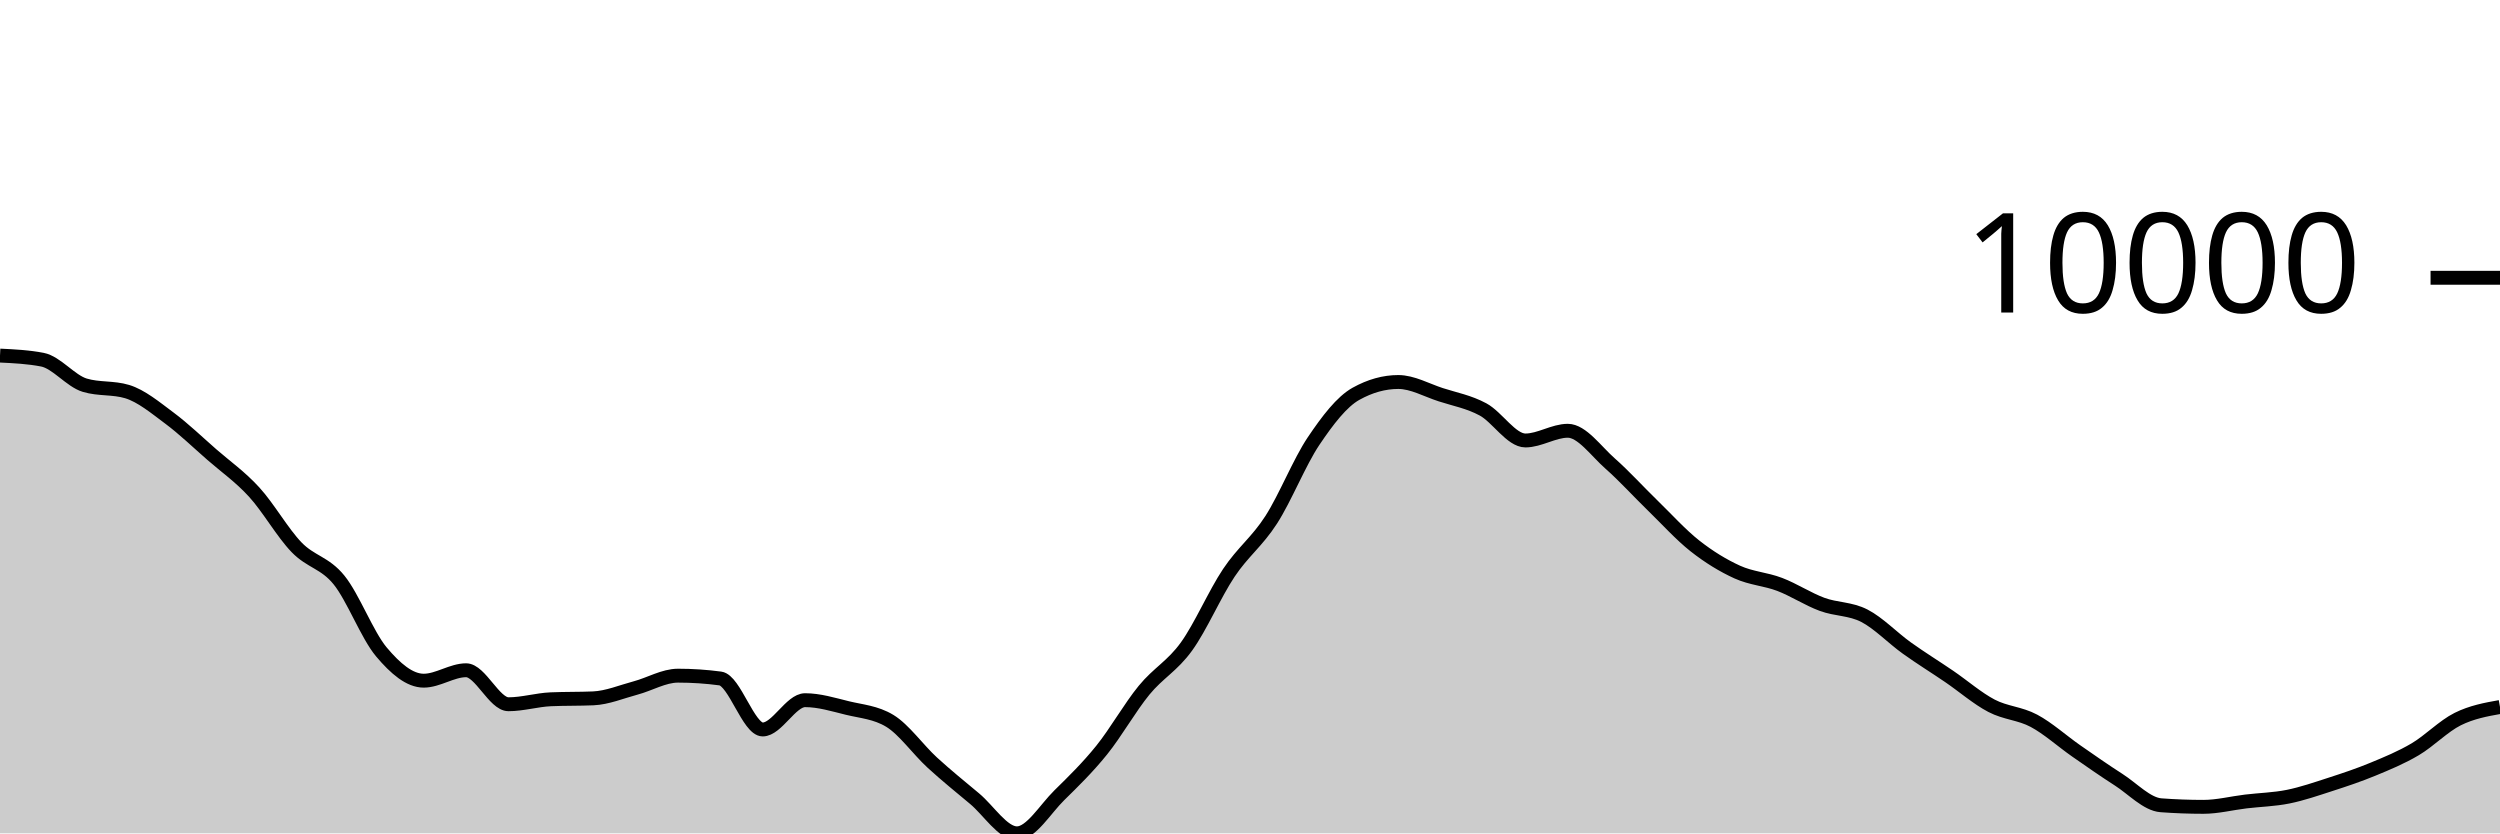
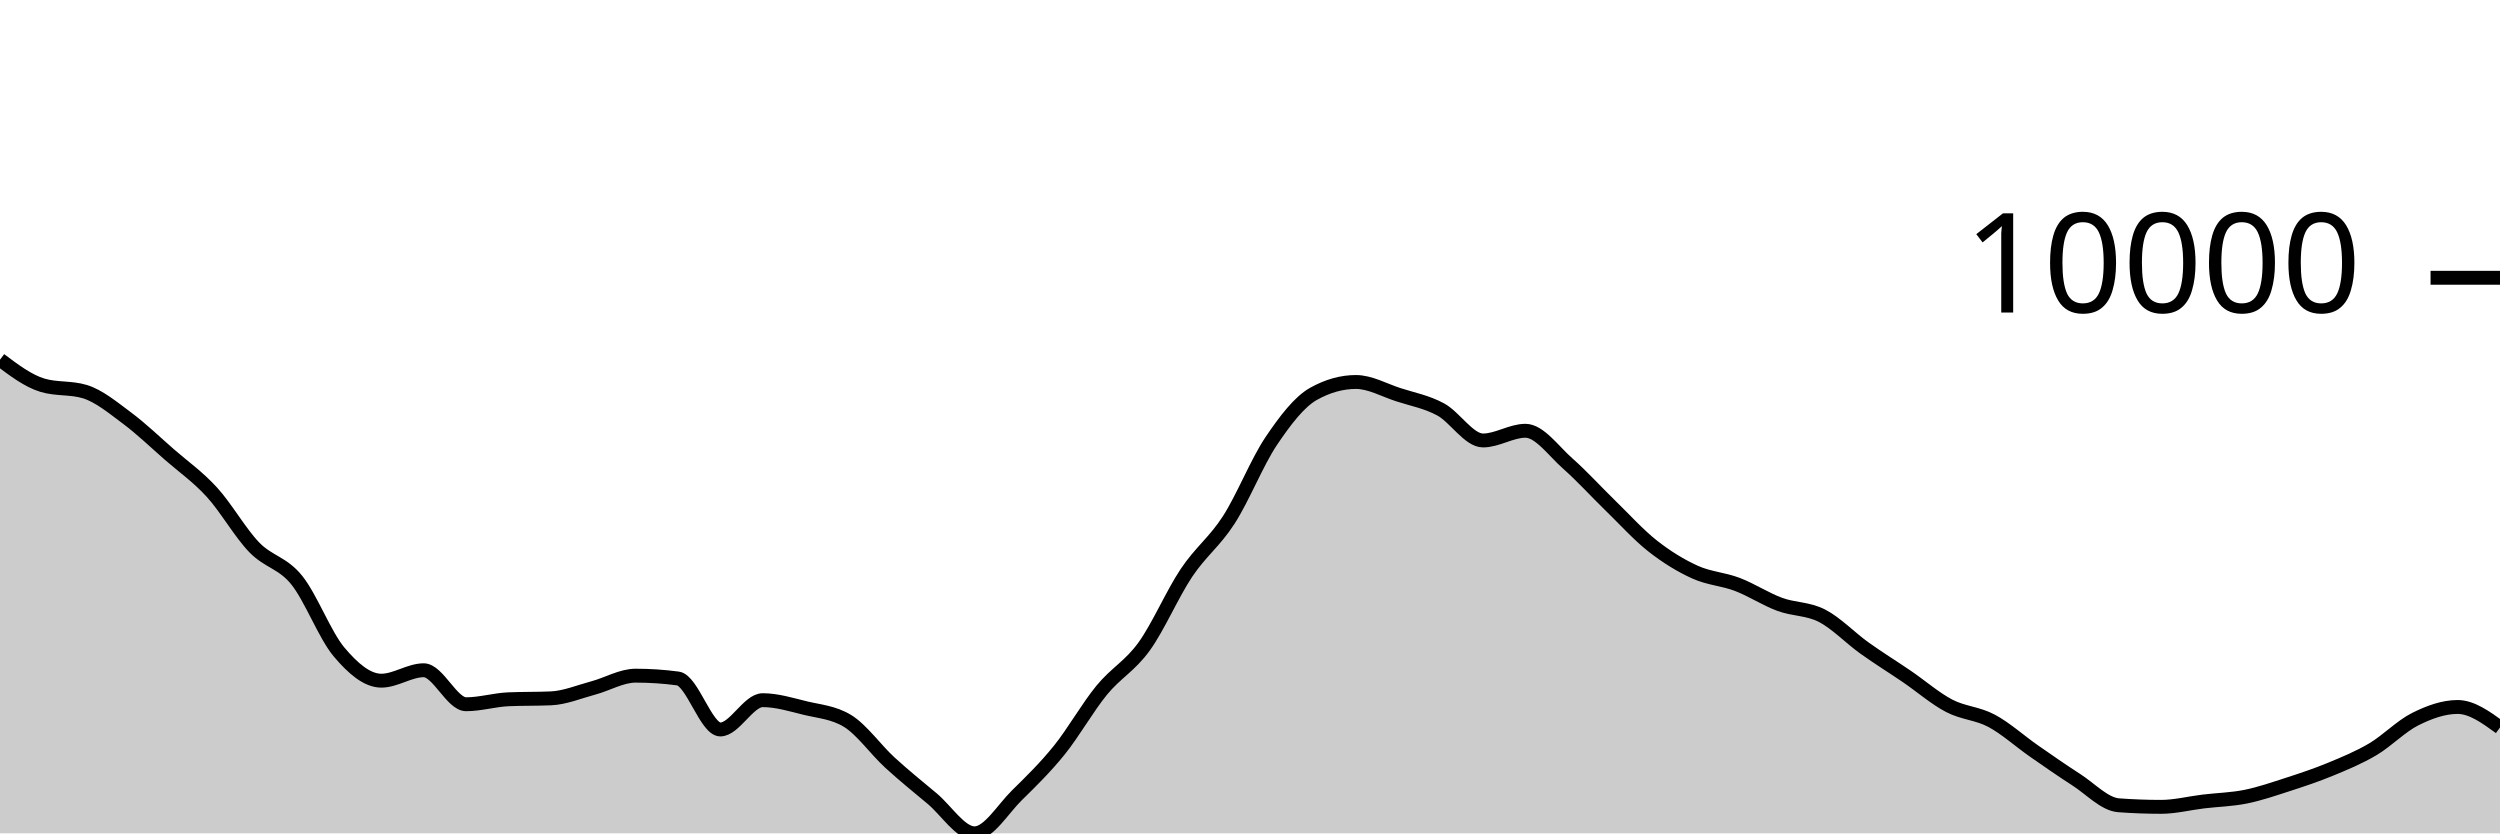
<svg xmlns="http://www.w3.org/2000/svg" viewBox="0 0 180 60">
  <g transform="translate(0,20)">
-     <path class="area" fill="rgba(0, 0, 0, 0.2)" d="M0,5.602C1.017,5.651,2.034,5.7,3.051,5.897C4.068,6.094,5.085,7.429,6.102,7.735C7.119,8.041,8.136,7.888,9.153,8.194C10.169,8.5,11.186,9.351,12.203,10.107C13.22,10.864,14.237,11.844,15.254,12.732C16.271,13.619,17.288,14.322,18.305,15.435C19.322,16.547,20.339,18.354,21.356,19.407C22.373,20.461,23.39,20.502,24.407,21.757C25.424,23.012,26.441,25.727,27.458,26.936C28.475,28.145,29.492,29.009,30.508,29.009C31.525,29.009,32.542,28.258,33.559,28.258C34.576,28.258,35.593,30.706,36.61,30.706C37.627,30.706,38.644,30.392,39.661,30.348C40.678,30.304,41.695,30.326,42.712,30.282C43.729,30.238,44.746,29.806,45.763,29.534C46.78,29.262,47.797,28.648,48.814,28.648C49.831,28.648,50.847,28.715,51.864,28.851C52.881,28.987,53.898,32.522,54.915,32.522C55.932,32.522,56.949,30.413,57.966,30.413C58.983,30.413,60,30.729,61.017,30.978C62.034,31.226,63.051,31.286,64.068,31.903C65.085,32.52,66.102,33.969,67.119,34.902C68.136,35.835,69.153,36.652,70.169,37.502C71.186,38.352,72.203,40,73.22,40C74.237,40,75.254,38.257,76.271,37.258C77.288,36.259,78.305,35.266,79.322,34.006C80.339,32.745,81.356,30.938,82.373,29.696C83.39,28.454,84.407,27.961,85.424,26.553C86.441,25.145,87.458,22.768,88.475,21.247C89.492,19.726,90.508,19.008,91.525,17.428C92.542,15.847,93.559,13.273,94.576,11.761C95.593,10.249,96.61,8.923,97.627,8.355C98.644,7.788,99.661,7.504,100.678,7.504C101.695,7.504,102.712,8.089,103.729,8.418C104.746,8.747,105.763,8.93,106.78,9.479C107.797,10.029,108.814,11.714,109.831,11.714C110.847,11.714,111.864,11.015,112.881,11.015C113.898,11.015,114.915,12.482,115.932,13.377C116.949,14.273,117.966,15.398,118.983,16.386C120,17.374,121.017,18.505,122.034,19.306C123.051,20.106,124.068,20.727,125.085,21.189C126.102,21.65,127.119,21.689,128.136,22.077C129.153,22.464,130.169,23.136,131.186,23.512C132.203,23.889,133.22,23.811,134.237,24.334C135.254,24.858,136.271,25.927,137.288,26.655C138.305,27.383,139.322,28.009,140.339,28.702C141.356,29.396,142.373,30.284,143.39,30.816C144.407,31.348,145.424,31.353,146.441,31.895C147.458,32.437,148.475,33.361,149.492,34.069C150.508,34.776,151.525,35.487,152.542,36.139C153.559,36.791,154.576,37.904,155.593,37.98C156.61,38.055,157.627,38.093,158.644,38.093C159.661,38.093,160.678,37.829,161.695,37.707C162.712,37.585,163.729,37.565,164.746,37.36C165.763,37.154,166.78,36.802,167.797,36.473C168.814,36.144,169.831,35.806,170.847,35.385C171.864,34.964,172.881,34.547,173.898,33.946C174.915,33.345,175.932,32.284,176.949,31.777C177.966,31.27,178.983,31.087,180,30.904L180,40C178.983,40,177.966,40,176.949,40C175.932,40,174.915,40,173.898,40C172.881,40,171.864,40,170.847,40C169.831,40,168.814,40,167.797,40C166.78,40,165.763,40,164.746,40C163.729,40,162.712,40,161.695,40C160.678,40,159.661,40,158.644,40C157.627,40,156.61,40,155.593,40C154.576,40,153.559,40,152.542,40C151.525,40,150.508,40,149.492,40C148.475,40,147.458,40,146.441,40C145.424,40,144.407,40,143.39,40C142.373,40,141.356,40,140.339,40C139.322,40,138.305,40,137.288,40C136.271,40,135.254,40,134.237,40C133.22,40,132.203,40,131.186,40C130.169,40,129.153,40,128.136,40C127.119,40,126.102,40,125.085,40C124.068,40,123.051,40,122.034,40C121.017,40,120,40,118.983,40C117.966,40,116.949,40,115.932,40C114.915,40,113.898,40,112.881,40C111.864,40,110.847,40,109.831,40C108.814,40,107.797,40,106.78,40C105.763,40,104.746,40,103.729,40C102.712,40,101.695,40,100.678,40C99.661,40,98.644,40,97.627,40C96.61,40,95.593,40,94.576,40C93.559,40,92.542,40,91.525,40C90.508,40,89.492,40,88.475,40C87.458,40,86.441,40,85.424,40C84.407,40,83.39,40,82.373,40C81.356,40,80.339,40,79.322,40C78.305,40,77.288,40,76.271,40C75.254,40,74.237,40,73.22,40C72.203,40,71.186,40,70.169,40C69.153,40,68.136,40,67.119,40C66.102,40,65.085,40,64.068,40C63.051,40,62.034,40,61.017,40C60,40,58.983,40,57.966,40C56.949,40,55.932,40,54.915,40C53.898,40,52.881,40,51.864,40C50.847,40,49.831,40,48.814,40C47.797,40,46.78,40,45.763,40C44.746,40,43.729,40,42.712,40C41.695,40,40.678,40,39.661,40C38.644,40,37.627,40,36.61,40C35.593,40,34.576,40,33.559,40C32.542,40,31.525,40,30.508,40C29.492,40,28.475,40,27.458,40C26.441,40,25.424,40,24.407,40C23.39,40,22.373,40,21.356,40C20.339,40,19.322,40,18.305,40C17.288,40,16.271,40,15.254,40C14.237,40,13.22,40,12.203,40C11.186,40,10.169,40,9.153,40C8.136,40,7.119,40,6.102,40C5.085,40,4.068,40,3.051,40C2.034,40,1.017,40,0,40Z" />
-     <path class="line" stroke="black" fill="none" d="M0,5.602C1.017,5.651,2.034,5.7,3.051,5.897C4.068,6.094,5.085,7.429,6.102,7.735C7.119,8.041,8.136,7.888,9.153,8.194C10.169,8.5,11.186,9.351,12.203,10.107C13.22,10.864,14.237,11.844,15.254,12.732C16.271,13.619,17.288,14.322,18.305,15.435C19.322,16.547,20.339,18.354,21.356,19.407C22.373,20.461,23.39,20.502,24.407,21.757C25.424,23.012,26.441,25.727,27.458,26.936C28.475,28.145,29.492,29.009,30.508,29.009C31.525,29.009,32.542,28.258,33.559,28.258C34.576,28.258,35.593,30.706,36.61,30.706C37.627,30.706,38.644,30.392,39.661,30.348C40.678,30.304,41.695,30.326,42.712,30.282C43.729,30.238,44.746,29.806,45.763,29.534C46.78,29.262,47.797,28.648,48.814,28.648C49.831,28.648,50.847,28.715,51.864,28.851C52.881,28.987,53.898,32.522,54.915,32.522C55.932,32.522,56.949,30.413,57.966,30.413C58.983,30.413,60,30.729,61.017,30.978C62.034,31.226,63.051,31.286,64.068,31.903C65.085,32.52,66.102,33.969,67.119,34.902C68.136,35.835,69.153,36.652,70.169,37.502C71.186,38.352,72.203,40,73.22,40C74.237,40,75.254,38.257,76.271,37.258C77.288,36.259,78.305,35.266,79.322,34.006C80.339,32.745,81.356,30.938,82.373,29.696C83.39,28.454,84.407,27.961,85.424,26.553C86.441,25.145,87.458,22.768,88.475,21.247C89.492,19.726,90.508,19.008,91.525,17.428C92.542,15.847,93.559,13.273,94.576,11.761C95.593,10.249,96.61,8.923,97.627,8.355C98.644,7.788,99.661,7.504,100.678,7.504C101.695,7.504,102.712,8.089,103.729,8.418C104.746,8.747,105.763,8.93,106.78,9.479C107.797,10.029,108.814,11.714,109.831,11.714C110.847,11.714,111.864,11.015,112.881,11.015C113.898,11.015,114.915,12.482,115.932,13.377C116.949,14.273,117.966,15.398,118.983,16.386C120,17.374,121.017,18.505,122.034,19.306C123.051,20.106,124.068,20.727,125.085,21.189C126.102,21.65,127.119,21.689,128.136,22.077C129.153,22.464,130.169,23.136,131.186,23.512C132.203,23.889,133.22,23.811,134.237,24.334C135.254,24.858,136.271,25.927,137.288,26.655C138.305,27.383,139.322,28.009,140.339,28.702C141.356,29.396,142.373,30.284,143.39,30.816C144.407,31.348,145.424,31.353,146.441,31.895C147.458,32.437,148.475,33.361,149.492,34.069C150.508,34.776,151.525,35.487,152.542,36.139C153.559,36.791,154.576,37.904,155.593,37.98C156.61,38.055,157.627,38.093,158.644,38.093C159.661,38.093,160.678,37.829,161.695,37.707C162.712,37.585,163.729,37.565,164.746,37.36C165.763,37.154,166.78,36.802,167.797,36.473C168.814,36.144,169.831,35.806,170.847,35.385C171.864,34.964,172.881,34.547,173.898,33.946C174.915,33.345,175.932,32.284,176.949,31.777C177.966,31.27,178.983,31.087,180,30.904" />
+     <path class="area" fill="rgba(0, 0, 0, 0.2)" d="M0,5.897C1.017,6.663,2.034,7.428,3.051,7.735C4.068,8.042,5.085,7.889,6.102,8.195C7.119,8.502,8.136,9.351,9.153,10.107C10.169,10.863,11.186,11.844,12.203,12.732C13.22,13.619,14.237,14.322,15.254,15.435C16.271,16.547,17.288,18.354,18.305,19.407C19.322,20.461,20.339,20.502,21.356,21.757C22.373,23.012,23.39,25.727,24.407,26.936C25.424,28.145,26.441,29.009,27.458,29.009C28.475,29.009,29.492,28.258,30.508,28.258C31.525,28.258,32.542,30.706,33.559,30.706C34.576,30.706,35.593,30.392,36.61,30.348C37.627,30.304,38.644,30.326,39.661,30.282C40.678,30.238,41.695,29.806,42.712,29.534C43.729,29.262,44.746,28.648,45.763,28.648C46.78,28.648,47.797,28.715,48.814,28.851C49.831,28.987,50.847,32.522,51.864,32.522C52.881,32.522,53.898,30.413,54.915,30.413C55.932,30.413,56.949,30.729,57.966,30.978C58.983,31.226,60,31.286,61.017,31.903C62.034,32.52,63.051,33.969,64.068,34.902C65.085,35.835,66.102,36.652,67.119,37.502C68.136,38.352,69.153,40,70.169,40C71.186,40,72.203,38.257,73.22,37.258C74.237,36.259,75.254,35.266,76.271,34.006C77.288,32.745,78.305,30.938,79.322,29.696C80.339,28.454,81.356,27.961,82.373,26.553C83.39,25.145,84.407,22.768,85.424,21.247C86.441,19.726,87.458,19.008,88.475,17.428C89.492,15.847,90.508,13.273,91.525,11.761C92.542,10.249,93.559,8.924,94.576,8.355C95.593,7.787,96.61,7.503,97.627,7.503C98.644,7.503,99.661,8.089,100.678,8.418C101.695,8.748,102.712,8.93,103.729,9.479C104.746,10.029,105.763,11.714,106.78,11.714C107.797,11.714,108.814,11.015,109.831,11.015C110.847,11.015,111.864,12.482,112.881,13.377C113.898,14.273,114.915,15.398,115.932,16.386C116.949,17.374,117.966,18.505,118.983,19.306C120,20.106,121.017,20.728,122.034,21.19C123.051,21.652,124.068,21.69,125.085,22.077C126.102,22.464,127.119,23.136,128.136,23.512C129.153,23.889,130.169,23.811,131.186,24.334C132.203,24.858,133.22,25.927,134.237,26.655C135.254,27.383,136.271,28.009,137.288,28.702C138.305,29.396,139.322,30.284,140.339,30.816C141.356,31.348,142.373,31.353,143.39,31.895C144.407,32.437,145.424,33.361,146.441,34.069C147.458,34.776,148.475,35.487,149.492,36.139C150.508,36.791,151.525,37.904,152.542,37.98C153.559,38.055,154.576,38.093,155.593,38.093C156.61,38.093,157.627,37.829,158.644,37.707C159.661,37.585,160.678,37.565,161.695,37.36C162.712,37.154,163.729,36.802,164.746,36.473C165.763,36.144,166.78,35.806,167.797,35.385C168.814,34.964,169.831,34.547,170.847,33.946C171.864,33.345,172.881,32.284,173.898,31.777C174.915,31.27,175.932,30.902,176.949,30.902C177.966,30.902,178.983,31.64,180,32.378L180,40C178.983,40,177.966,40,176.949,40C175.932,40,174.915,40,173.898,40C172.881,40,171.864,40,170.847,40C169.831,40,168.814,40,167.797,40C166.78,40,165.763,40,164.746,40C163.729,40,162.712,40,161.695,40C160.678,40,159.661,40,158.644,40C157.627,40,156.61,40,155.593,40C154.576,40,153.559,40,152.542,40C151.525,40,150.508,40,149.492,40C148.475,40,147.458,40,146.441,40C145.424,40,144.407,40,143.39,40C142.373,40,141.356,40,140.339,40C139.322,40,138.305,40,137.288,40C136.271,40,135.254,40,134.237,40C133.22,40,132.203,40,131.186,40C130.169,40,129.153,40,128.136,40C127.119,40,126.102,40,125.085,40C124.068,40,123.051,40,122.034,40C121.017,40,120,40,118.983,40C117.966,40,116.949,40,115.932,40C114.915,40,113.898,40,112.881,40C111.864,40,110.847,40,109.831,40C108.814,40,107.797,40,106.78,40C105.763,40,104.746,40,103.729,40C102.712,40,101.695,40,100.678,40C99.661,40,98.644,40,97.627,40C96.61,40,95.593,40,94.576,40C93.559,40,92.542,40,91.525,40C90.508,40,89.492,40,88.475,40C87.458,40,86.441,40,85.424,40C84.407,40,83.39,40,82.373,40C81.356,40,80.339,40,79.322,40C78.305,40,77.288,40,76.271,40C75.254,40,74.237,40,73.22,40C72.203,40,71.186,40,70.169,40C69.153,40,68.136,40,67.119,40C66.102,40,65.085,40,64.068,40C63.051,40,62.034,40,61.017,40C60,40,58.983,40,57.966,40C56.949,40,55.932,40,54.915,40C53.898,40,52.881,40,51.864,40C50.847,40,49.831,40,48.814,40C47.797,40,46.78,40,45.763,40C44.746,40,43.729,40,42.712,40C41.695,40,40.678,40,39.661,40C38.644,40,37.627,40,36.61,40C35.593,40,34.576,40,33.559,40C32.542,40,31.525,40,30.508,40C29.492,40,28.475,40,27.458,40C26.441,40,25.424,40,24.407,40C23.39,40,22.373,40,21.356,40C20.339,40,19.322,40,18.305,40C17.288,40,16.271,40,15.254,40C14.237,40,13.22,40,12.203,40C11.186,40,10.169,40,9.153,40C8.136,40,7.119,40,6.102,40C5.085,40,4.068,40,3.051,40C2.034,40,1.017,40,0,40Z" />
+     <path class="line" stroke="black" fill="none" d="M0,5.897C1.017,6.663,2.034,7.428,3.051,7.735C4.068,8.042,5.085,7.889,6.102,8.195C7.119,8.502,8.136,9.351,9.153,10.107C10.169,10.863,11.186,11.844,12.203,12.732C13.22,13.619,14.237,14.322,15.254,15.435C16.271,16.547,17.288,18.354,18.305,19.407C19.322,20.461,20.339,20.502,21.356,21.757C22.373,23.012,23.39,25.727,24.407,26.936C25.424,28.145,26.441,29.009,27.458,29.009C28.475,29.009,29.492,28.258,30.508,28.258C31.525,28.258,32.542,30.706,33.559,30.706C34.576,30.706,35.593,30.392,36.61,30.348C37.627,30.304,38.644,30.326,39.661,30.282C40.678,30.238,41.695,29.806,42.712,29.534C43.729,29.262,44.746,28.648,45.763,28.648C46.78,28.648,47.797,28.715,48.814,28.851C49.831,28.987,50.847,32.522,51.864,32.522C52.881,32.522,53.898,30.413,54.915,30.413C55.932,30.413,56.949,30.729,57.966,30.978C58.983,31.226,60,31.286,61.017,31.903C62.034,32.52,63.051,33.969,64.068,34.902C65.085,35.835,66.102,36.652,67.119,37.502C68.136,38.352,69.153,40,70.169,40C71.186,40,72.203,38.257,73.22,37.258C74.237,36.259,75.254,35.266,76.271,34.006C77.288,32.745,78.305,30.938,79.322,29.696C80.339,28.454,81.356,27.961,82.373,26.553C83.39,25.145,84.407,22.768,85.424,21.247C86.441,19.726,87.458,19.008,88.475,17.428C89.492,15.847,90.508,13.273,91.525,11.761C92.542,10.249,93.559,8.924,94.576,8.355C95.593,7.787,96.61,7.503,97.627,7.503C98.644,7.503,99.661,8.089,100.678,8.418C101.695,8.748,102.712,8.93,103.729,9.479C104.746,10.029,105.763,11.714,106.78,11.714C107.797,11.714,108.814,11.015,109.831,11.015C110.847,11.015,111.864,12.482,112.881,13.377C113.898,14.273,114.915,15.398,115.932,16.386C116.949,17.374,117.966,18.505,118.983,19.306C120,20.106,121.017,20.728,122.034,21.19C123.051,21.652,124.068,21.69,125.085,22.077C126.102,22.464,127.119,23.136,128.136,23.512C129.153,23.889,130.169,23.811,131.186,24.334C132.203,24.858,133.22,25.927,134.237,26.655C135.254,27.383,136.271,28.009,137.288,28.702C138.305,29.396,139.322,30.284,140.339,30.816C141.356,31.348,142.373,31.353,143.39,31.895C144.407,32.437,145.424,33.361,146.441,34.069C147.458,34.776,148.475,35.487,149.492,36.139C150.508,36.791,151.525,37.904,152.542,37.98C153.559,38.055,154.576,38.093,155.593,38.093C156.61,38.093,157.627,37.829,158.644,37.707C159.661,37.585,160.678,37.565,161.695,37.36C162.712,37.154,163.729,36.802,164.746,36.473C165.763,36.144,166.78,35.806,167.797,35.385C168.814,34.964,169.831,34.547,170.847,33.946C171.864,33.345,172.881,32.284,173.898,31.777C174.915,31.27,175.932,30.902,176.949,30.902C177.966,30.902,178.983,31.64,180,32.378" />
    <path class="axis-ceiling" stroke-width="1" stroke="black" fill="none" d="M175,0L180,0" />
    <text class="axis-ceiling-label" font-family="sans-serif" text-anchor="end" font-size="10px" x="170" y="2.5">10000</text>
  </g>
</svg>
